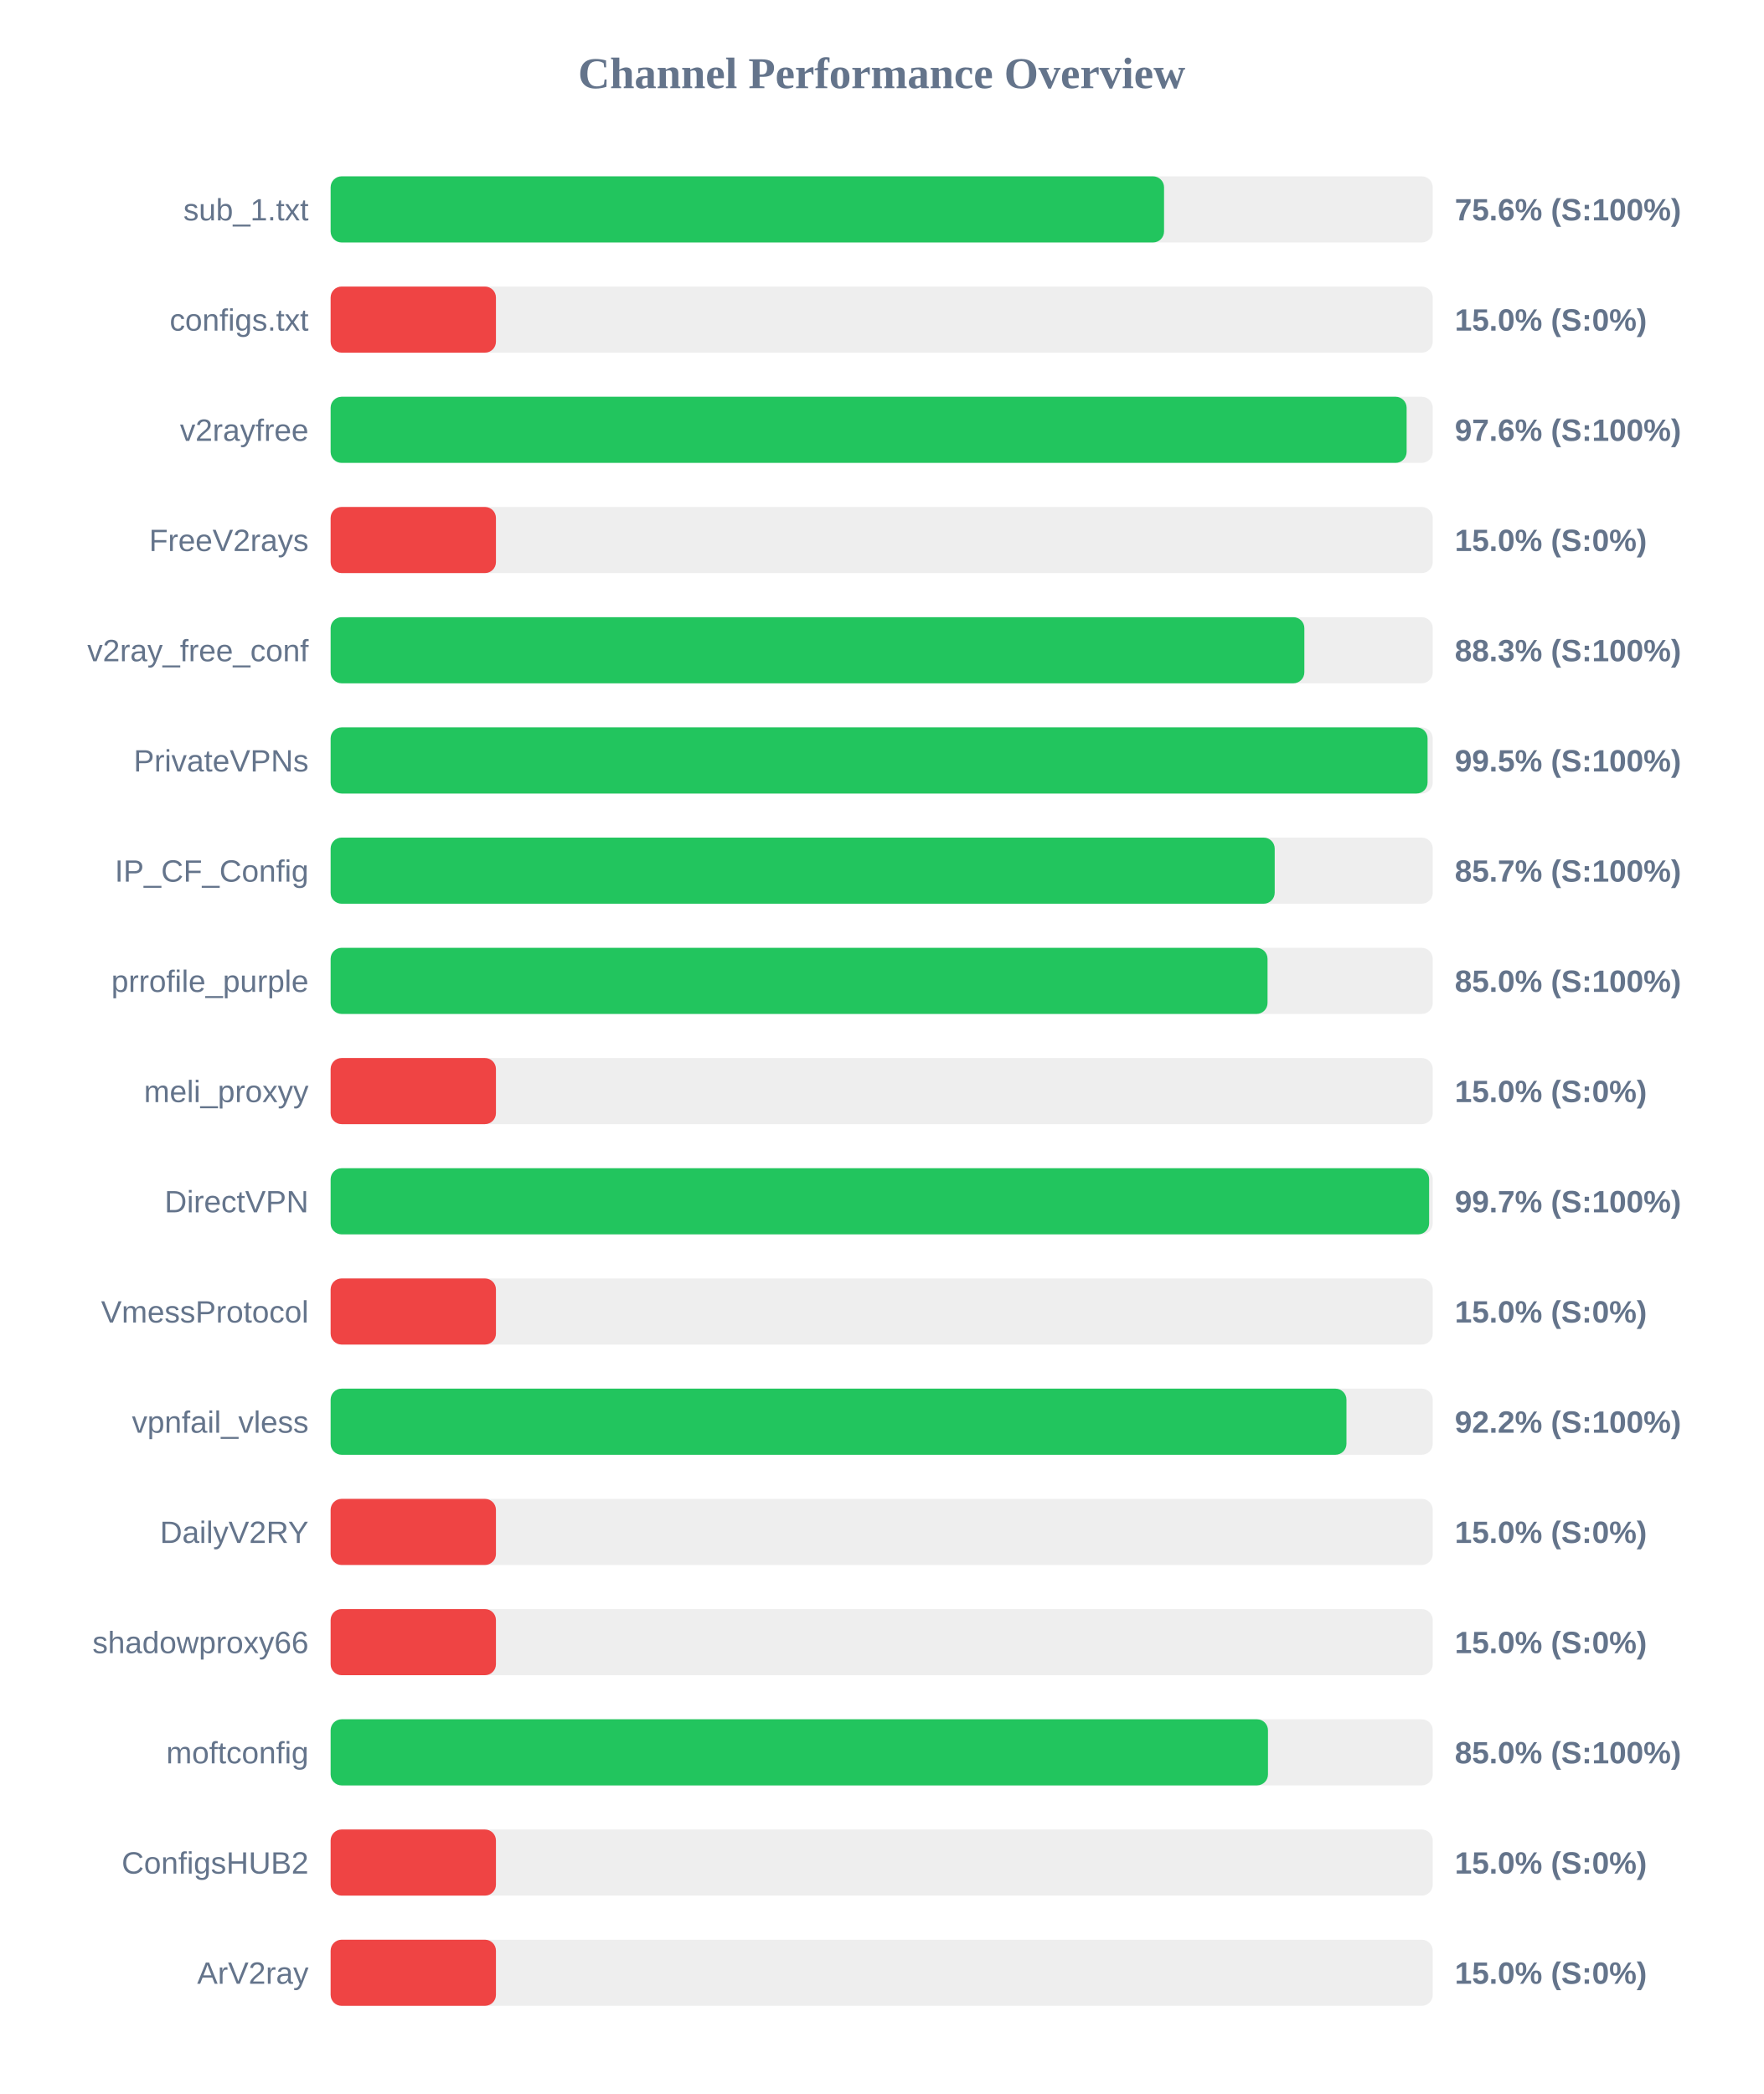
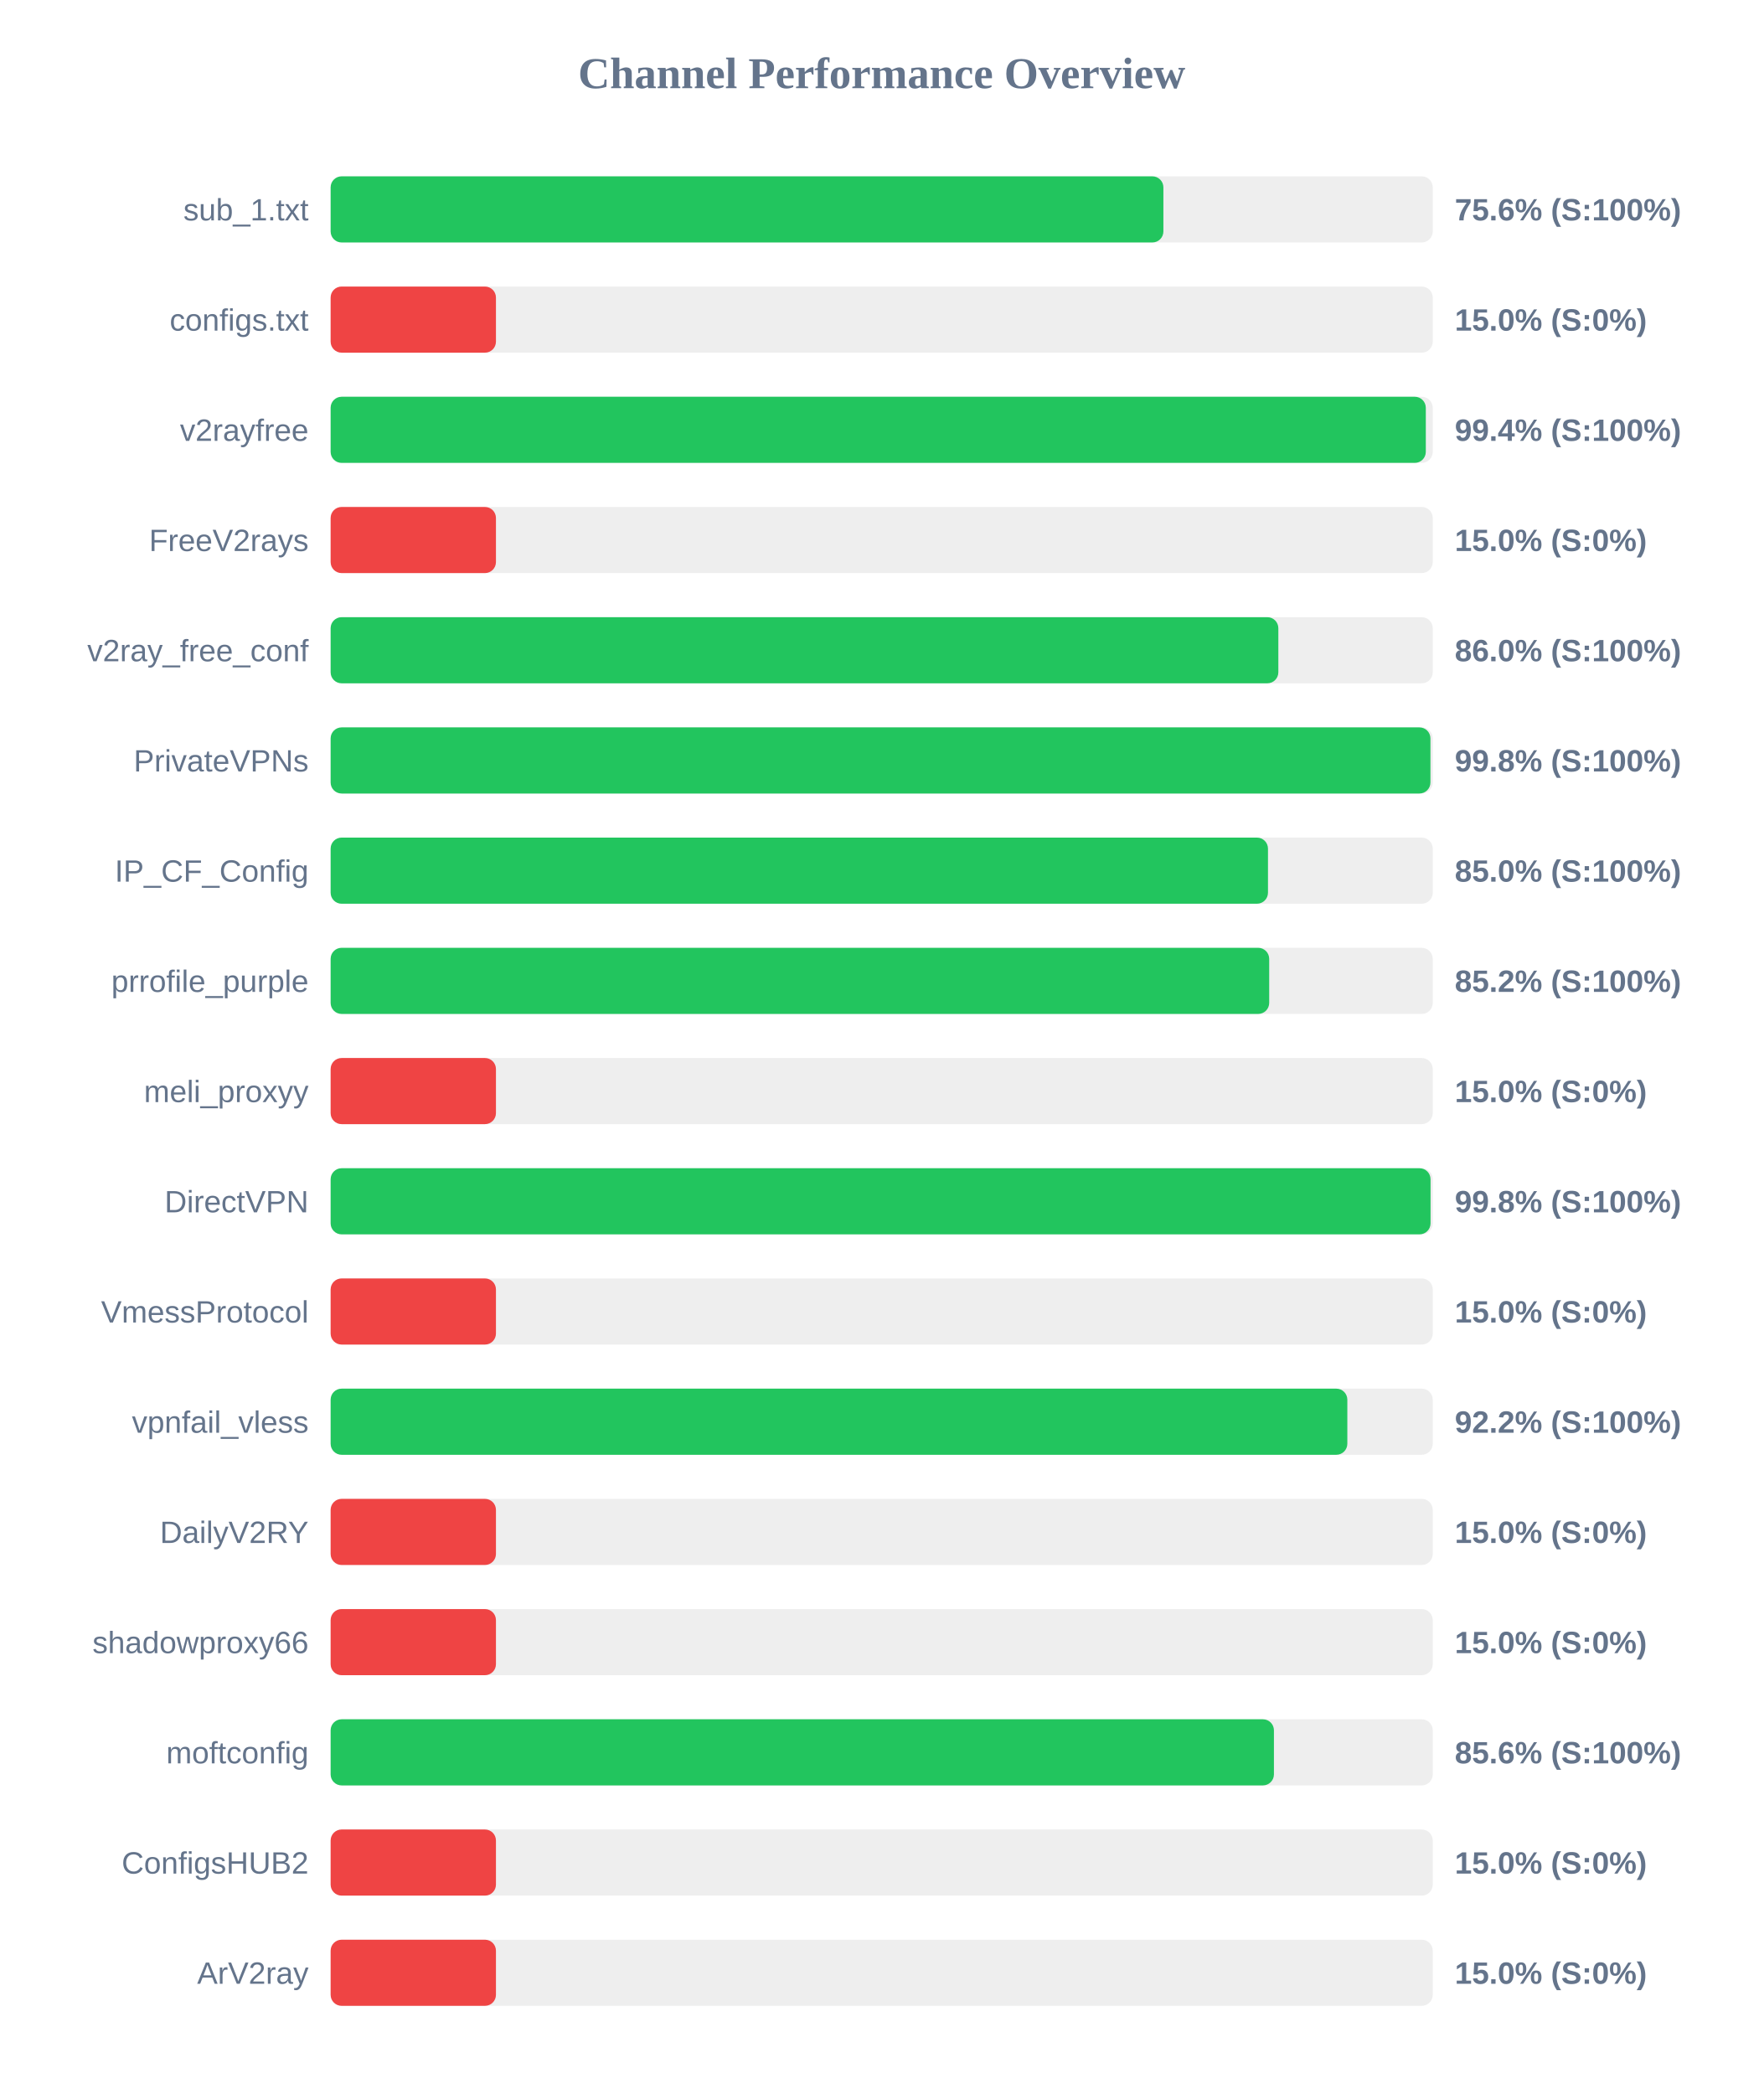
<svg xmlns="http://www.w3.org/2000/svg" width="800" height="950" version="1.1">
  <style>
        .row { font: 14px Arial; fill: #64748b; }
        .score { font: bold 14px Arial; fill: #64748b; }
    </style>
  <text x="400" y="40" text-anchor="middle" font-size="20px" font-weight="bold" fill="#64748b">Channel Performance Overview</text>
  <rect x="150" y="80" width="500" height="30" fill="#eee" rx="5" />
-   <rect x="150" y="80" width="378.1" height="30" fill="#22c55e" rx="5" />
+   <rect x="150" y="80" width="377.8" height="30" fill="#22c55e" rx="5" />
  <text x="140" y="100" text-anchor="end" class="row">sub_1.txt</text>
  <text x="660" y="100" text-anchor="start" class="score">75.6% (S:100%)</text>
  <rect x="150" y="130" width="500" height="30" fill="#eee" rx="5" />
  <rect x="150" y="130" width="75.0" height="30" fill="#ef4444" rx="5" />
  <text x="140" y="150" text-anchor="end" class="row">configs.txt</text>
  <text x="660" y="150" text-anchor="start" class="score">15.0% (S:0%)</text>
  <rect x="150" y="180" width="500" height="30" fill="#eee" rx="5" />
-   <rect x="150" y="180" width="488.15" height="30" fill="#22c55e" rx="5" />
+   <rect x="150" y="180" width="496.85" height="30" fill="#22c55e" rx="5" />
  <text x="140" y="200" text-anchor="end" class="row">v2rayfree</text>
-   <text x="660" y="200" text-anchor="start" class="score">97.6% (S:100%)</text>
+   <text x="660" y="200" text-anchor="start" class="score">99.4% (S:100%)</text>
  <rect x="150" y="230" width="500" height="30" fill="#eee" rx="5" />
  <rect x="150" y="230" width="75.0" height="30" fill="#ef4444" rx="5" />
  <text x="140" y="250" text-anchor="end" class="row">FreeV2rays</text>
  <text x="660" y="250" text-anchor="start" class="score">15.0% (S:0%)</text>
  <rect x="150" y="280" width="500" height="30" fill="#eee" rx="5" />
-   <rect x="150" y="280" width="441.75" height="30" fill="#22c55e" rx="5" />
+   <rect x="150" y="280" width="429.95" height="30" fill="#22c55e" rx="5" />
  <text x="140" y="300" text-anchor="end" class="row">v2ray_free_conf</text>
-   <text x="660" y="300" text-anchor="start" class="score">88.3% (S:100%)</text>
+   <text x="660" y="300" text-anchor="start" class="score">86.0% (S:100%)</text>
  <rect x="150" y="330" width="500" height="30" fill="#eee" rx="5" />
-   <rect x="150" y="330" width="497.65" height="30" fill="#22c55e" rx="5" />
+   <rect x="150" y="330" width="498.95" height="30" fill="#22c55e" rx="5" />
  <text x="140" y="350" text-anchor="end" class="row">PrivateVPNs</text>
-   <text x="660" y="350" text-anchor="start" class="score">99.5% (S:100%)</text>
+   <text x="660" y="350" text-anchor="start" class="score">99.8% (S:100%)</text>
  <rect x="150" y="380" width="500" height="30" fill="#eee" rx="5" />
-   <rect x="150" y="380" width="428.3" height="30" fill="#22c55e" rx="5" />
+   <rect x="150" y="380" width="425.25" height="30" fill="#22c55e" rx="5" />
  <text x="140" y="400" text-anchor="end" class="row">IP_CF_Config</text>
-   <text x="660" y="400" text-anchor="start" class="score">85.7% (S:100%)</text>
+   <text x="660" y="400" text-anchor="start" class="score">85.0% (S:100%)</text>
  <rect x="150" y="430" width="500" height="30" fill="#eee" rx="5" />
-   <rect x="150" y="430" width="425.05" height="30" fill="#22c55e" rx="5" />
+   <rect x="150" y="430" width="425.8" height="30" fill="#22c55e" rx="5" />
  <text x="140" y="450" text-anchor="end" class="row">prrofile_purple</text>
-   <text x="660" y="450" text-anchor="start" class="score">85.0% (S:100%)</text>
+   <text x="660" y="450" text-anchor="start" class="score">85.2% (S:100%)</text>
  <rect x="150" y="480" width="500" height="30" fill="#eee" rx="5" />
  <rect x="150" y="480" width="75.0" height="30" fill="#ef4444" rx="5" />
  <text x="140" y="500" text-anchor="end" class="row">meli_proxyy</text>
  <text x="660" y="500" text-anchor="start" class="score">15.0% (S:0%)</text>
  <rect x="150" y="530" width="500" height="30" fill="#eee" rx="5" />
-   <rect x="150" y="530" width="498.35" height="30" fill="#22c55e" rx="5" />
+   <rect x="150" y="530" width="499.0" height="30" fill="#22c55e" rx="5" />
  <text x="140" y="550" text-anchor="end" class="row">DirectVPN</text>
-   <text x="660" y="550" text-anchor="start" class="score">99.7% (S:100%)</text>
+   <text x="660" y="550" text-anchor="start" class="score">99.8% (S:100%)</text>
  <rect x="150" y="580" width="500" height="30" fill="#eee" rx="5" />
  <rect x="150" y="580" width="75.0" height="30" fill="#ef4444" rx="5" />
  <text x="140" y="600" text-anchor="end" class="row">VmessProtocol</text>
  <text x="660" y="600" text-anchor="start" class="score">15.0% (S:0%)</text>
  <rect x="150" y="630" width="500" height="30" fill="#eee" rx="5" />
-   <rect x="150" y="630" width="460.85" height="30" fill="#22c55e" rx="5" />
+   <rect x="150" y="630" width="461.25" height="30" fill="#22c55e" rx="5" />
  <text x="140" y="650" text-anchor="end" class="row">vpnfail_vless</text>
  <text x="660" y="650" text-anchor="start" class="score">92.2% (S:100%)</text>
  <rect x="150" y="680" width="500" height="30" fill="#eee" rx="5" />
  <rect x="150" y="680" width="75.0" height="30" fill="#ef4444" rx="5" />
  <text x="140" y="700" text-anchor="end" class="row">DailyV2RY</text>
  <text x="660" y="700" text-anchor="start" class="score">15.0% (S:0%)</text>
  <rect x="150" y="730" width="500" height="30" fill="#eee" rx="5" />
  <rect x="150" y="730" width="75.0" height="30" fill="#ef4444" rx="5" />
  <text x="140" y="750" text-anchor="end" class="row">shadowproxy66</text>
  <text x="660" y="750" text-anchor="start" class="score">15.0% (S:0%)</text>
  <rect x="150" y="780" width="500" height="30" fill="#eee" rx="5" />
-   <rect x="150" y="780" width="425.25" height="30" fill="#22c55e" rx="5" />
+   <rect x="150" y="780" width="427.95" height="30" fill="#22c55e" rx="5" />
  <text x="140" y="800" text-anchor="end" class="row">moftconfig</text>
-   <text x="660" y="800" text-anchor="start" class="score">85.0% (S:100%)</text>
+   <text x="660" y="800" text-anchor="start" class="score">85.6% (S:100%)</text>
  <rect x="150" y="830" width="500" height="30" fill="#eee" rx="5" />
  <rect x="150" y="830" width="75.0" height="30" fill="#ef4444" rx="5" />
  <text x="140" y="850" text-anchor="end" class="row">ConfigsHUB2</text>
  <text x="660" y="850" text-anchor="start" class="score">15.0% (S:0%)</text>
  <rect x="150" y="880" width="500" height="30" fill="#eee" rx="5" />
  <rect x="150" y="880" width="75.0" height="30" fill="#ef4444" rx="5" />
  <text x="140" y="900" text-anchor="end" class="row">ArV2ray</text>
  <text x="660" y="900" text-anchor="start" class="score">15.0% (S:0%)</text>
</svg>
